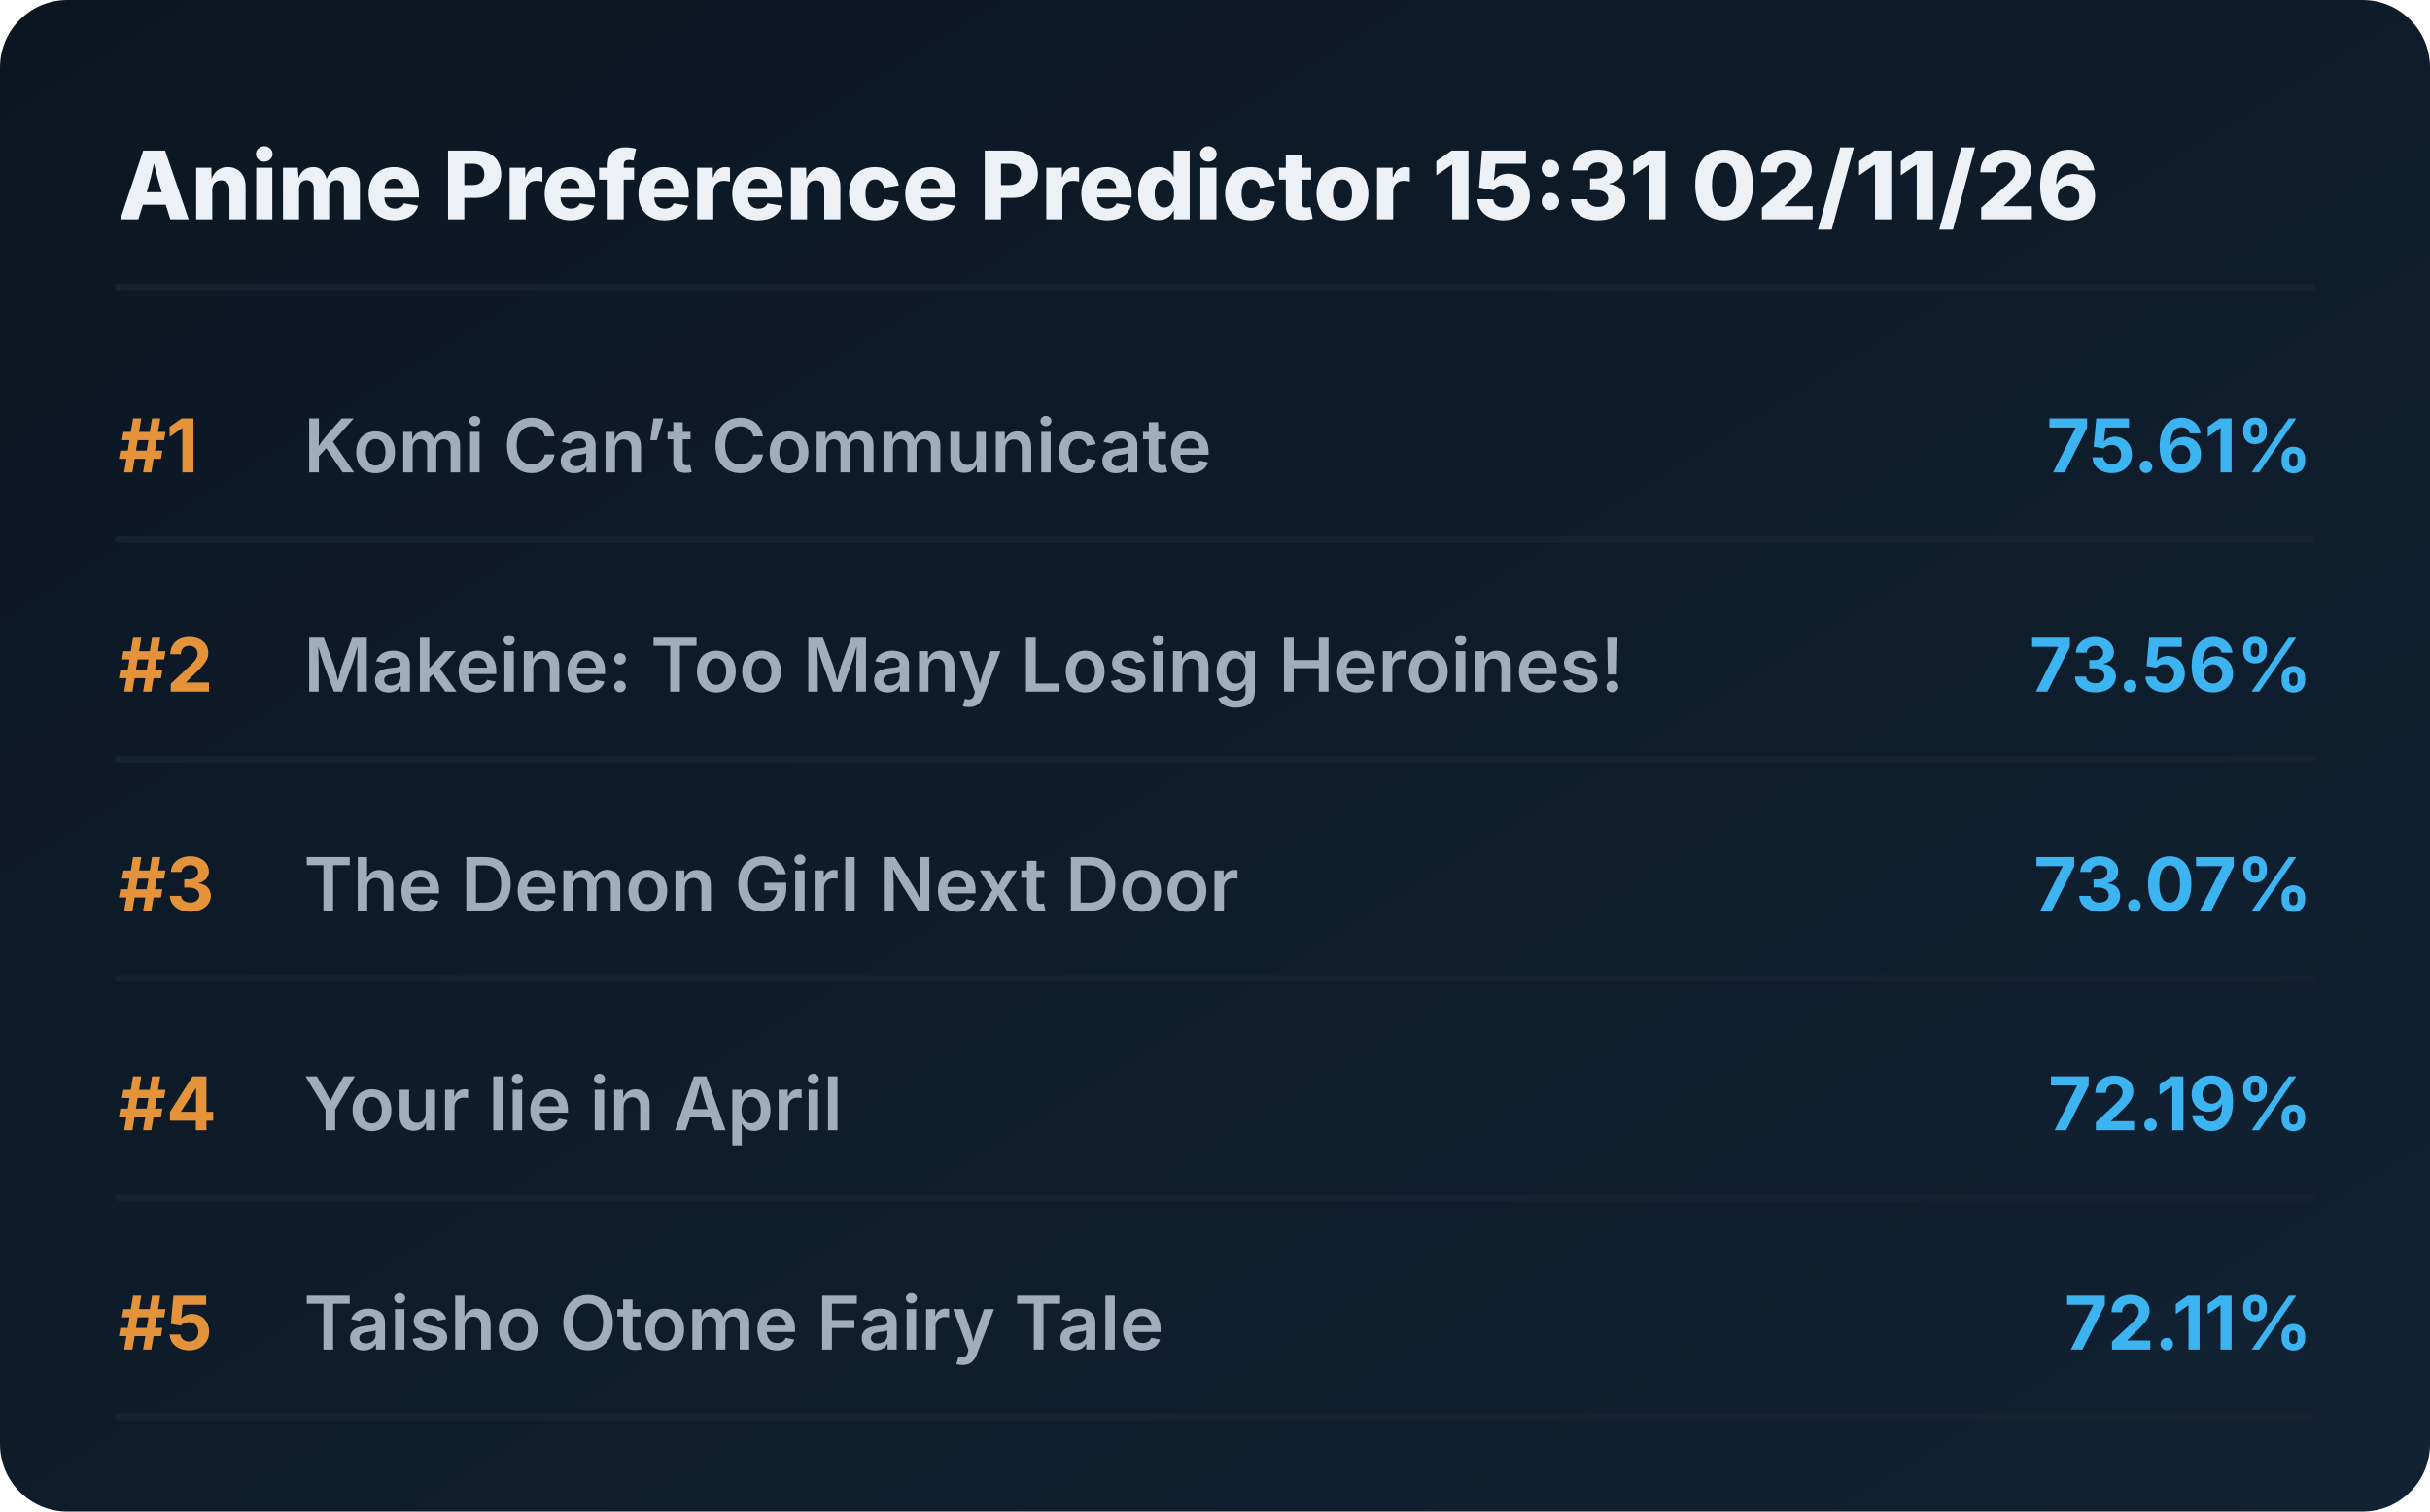
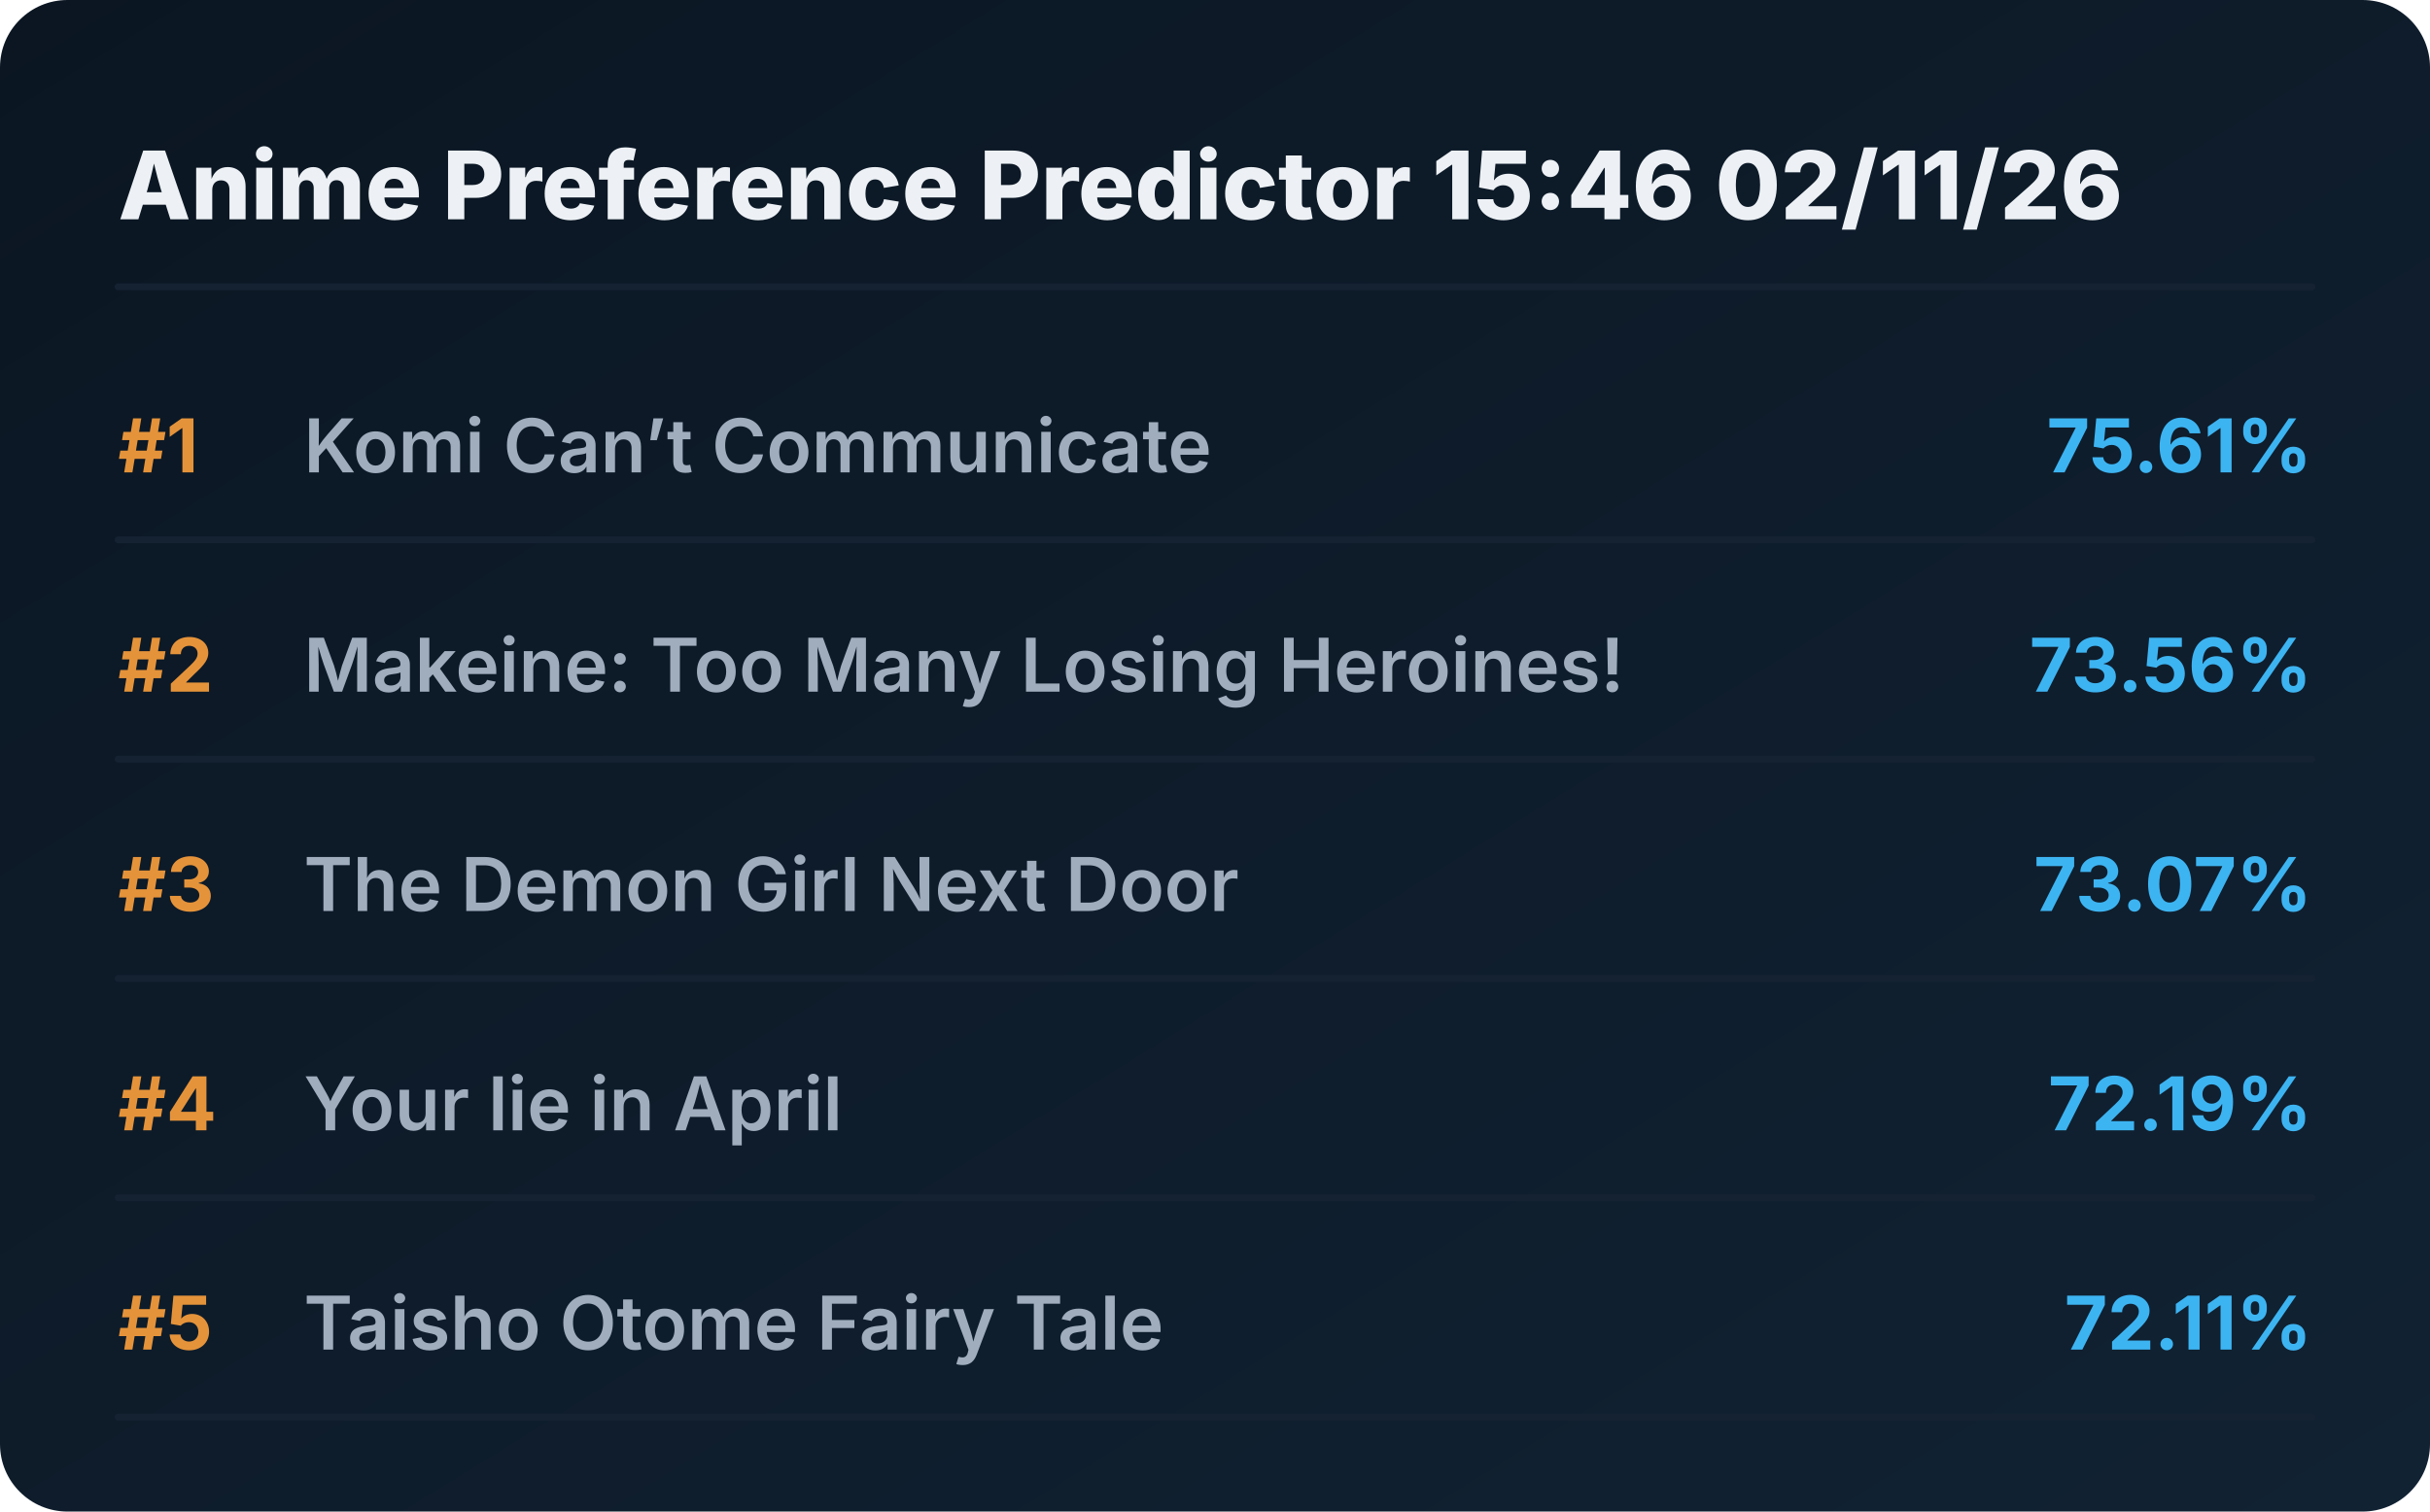
<svg xmlns="http://www.w3.org/2000/svg" viewBox="0 0 720 448" preserveAspectRatio="xMidYMid meet" style="width: 100%; height: auto; max-width: 720px;">
  <defs>
    <linearGradient id="boxGrad" x1="0%" y1="0%" x2="100%" y2="100%">
      <stop offset="0%" stop-color="#0b1622" />
      <stop offset="100%" stop-color="#112233" />
    </linearGradient>
    <clipPath id="titleClip">
      <rect x="90" y="0" width="510" height="100%" />
    </clipPath>
  </defs>
  <style>
    .bg { fill: url(#boxGrad); rx: 20px; }
    .header { font-family: 'Overpass', 'Inter', system-ui, sans-serif; font-weight: 800; font-size: 28px; fill: #edf1f5; }
    .rank { font-family: 'Overpass', 'Inter', system-ui, sans-serif; font-weight: 700; font-size: 22px; fill: #e5933a; }
    .title { font-family: 'Overpass', 'Inter', system-ui, sans-serif; font-weight: 600; font-size: 22px; fill: #9fadbd; }
    .score { font-family: 'Overpass', 'Inter', system-ui, sans-serif; font-weight: 700; font-size: 22px; fill: #3db4f2; }
    .line { stroke: #152232; stroke-width: 2; stroke-linecap: round; }
  </style>
  <rect class="bg" width="720" height="448" />
-   <text x="35" y="65" class="header">Anime Preference Predictor 15:31 02/11/26</text>
+   <text x="35" y="65" class="header">Anime Preference Predictor 15:46 02/11/26</text>
  <line x1="35" y1="85" x2="685" y2="85" class="line" />
  <g transform="translate(0, 0)">
    <text x="35" y="140" class="rank">#1</text>
    <text x="90" y="140" class="title">Komi Can’t Communicate</text>
    <text x="685" y="140" class="score" text-anchor="end">75.61%</text>
    <line x1="35" y1="160" x2="685" y2="160" class="line" />
  </g>
  <g transform="translate(0, 65)">
    <text x="35" y="140" class="rank">#2</text>
    <text x="90" y="140" class="title">Makeine: Too Many Losing Heroines!</text>
    <text x="685" y="140" class="score" text-anchor="end">73.56%</text>
    <line x1="35" y1="160" x2="685" y2="160" class="line" />
  </g>
  <g transform="translate(0, 130)">
    <text x="35" y="140" class="rank">#3</text>
    <text x="90" y="140" class="title">The Demon Girl Next Door</text>
    <text x="685" y="140" class="score" text-anchor="end">73.07%</text>
    <line x1="35" y1="160" x2="685" y2="160" class="line" />
  </g>
  <g transform="translate(0, 195)">
    <text x="35" y="140" class="rank">#4</text>
    <text x="90" y="140" class="title">Your lie in April</text>
    <text x="685" y="140" class="score" text-anchor="end">72.19%</text>
    <line x1="35" y1="160" x2="685" y2="160" class="line" />
  </g>
  <g transform="translate(0, 260)">
    <text x="35" y="140" class="rank">#5</text>
    <text x="90" y="140" class="title">Taisho Otome Fairy Tale</text>
    <text x="685" y="140" class="score" text-anchor="end">72.11%</text>
    <line x1="35" y1="160" x2="685" y2="160" class="line" />
  </g>
</svg>
